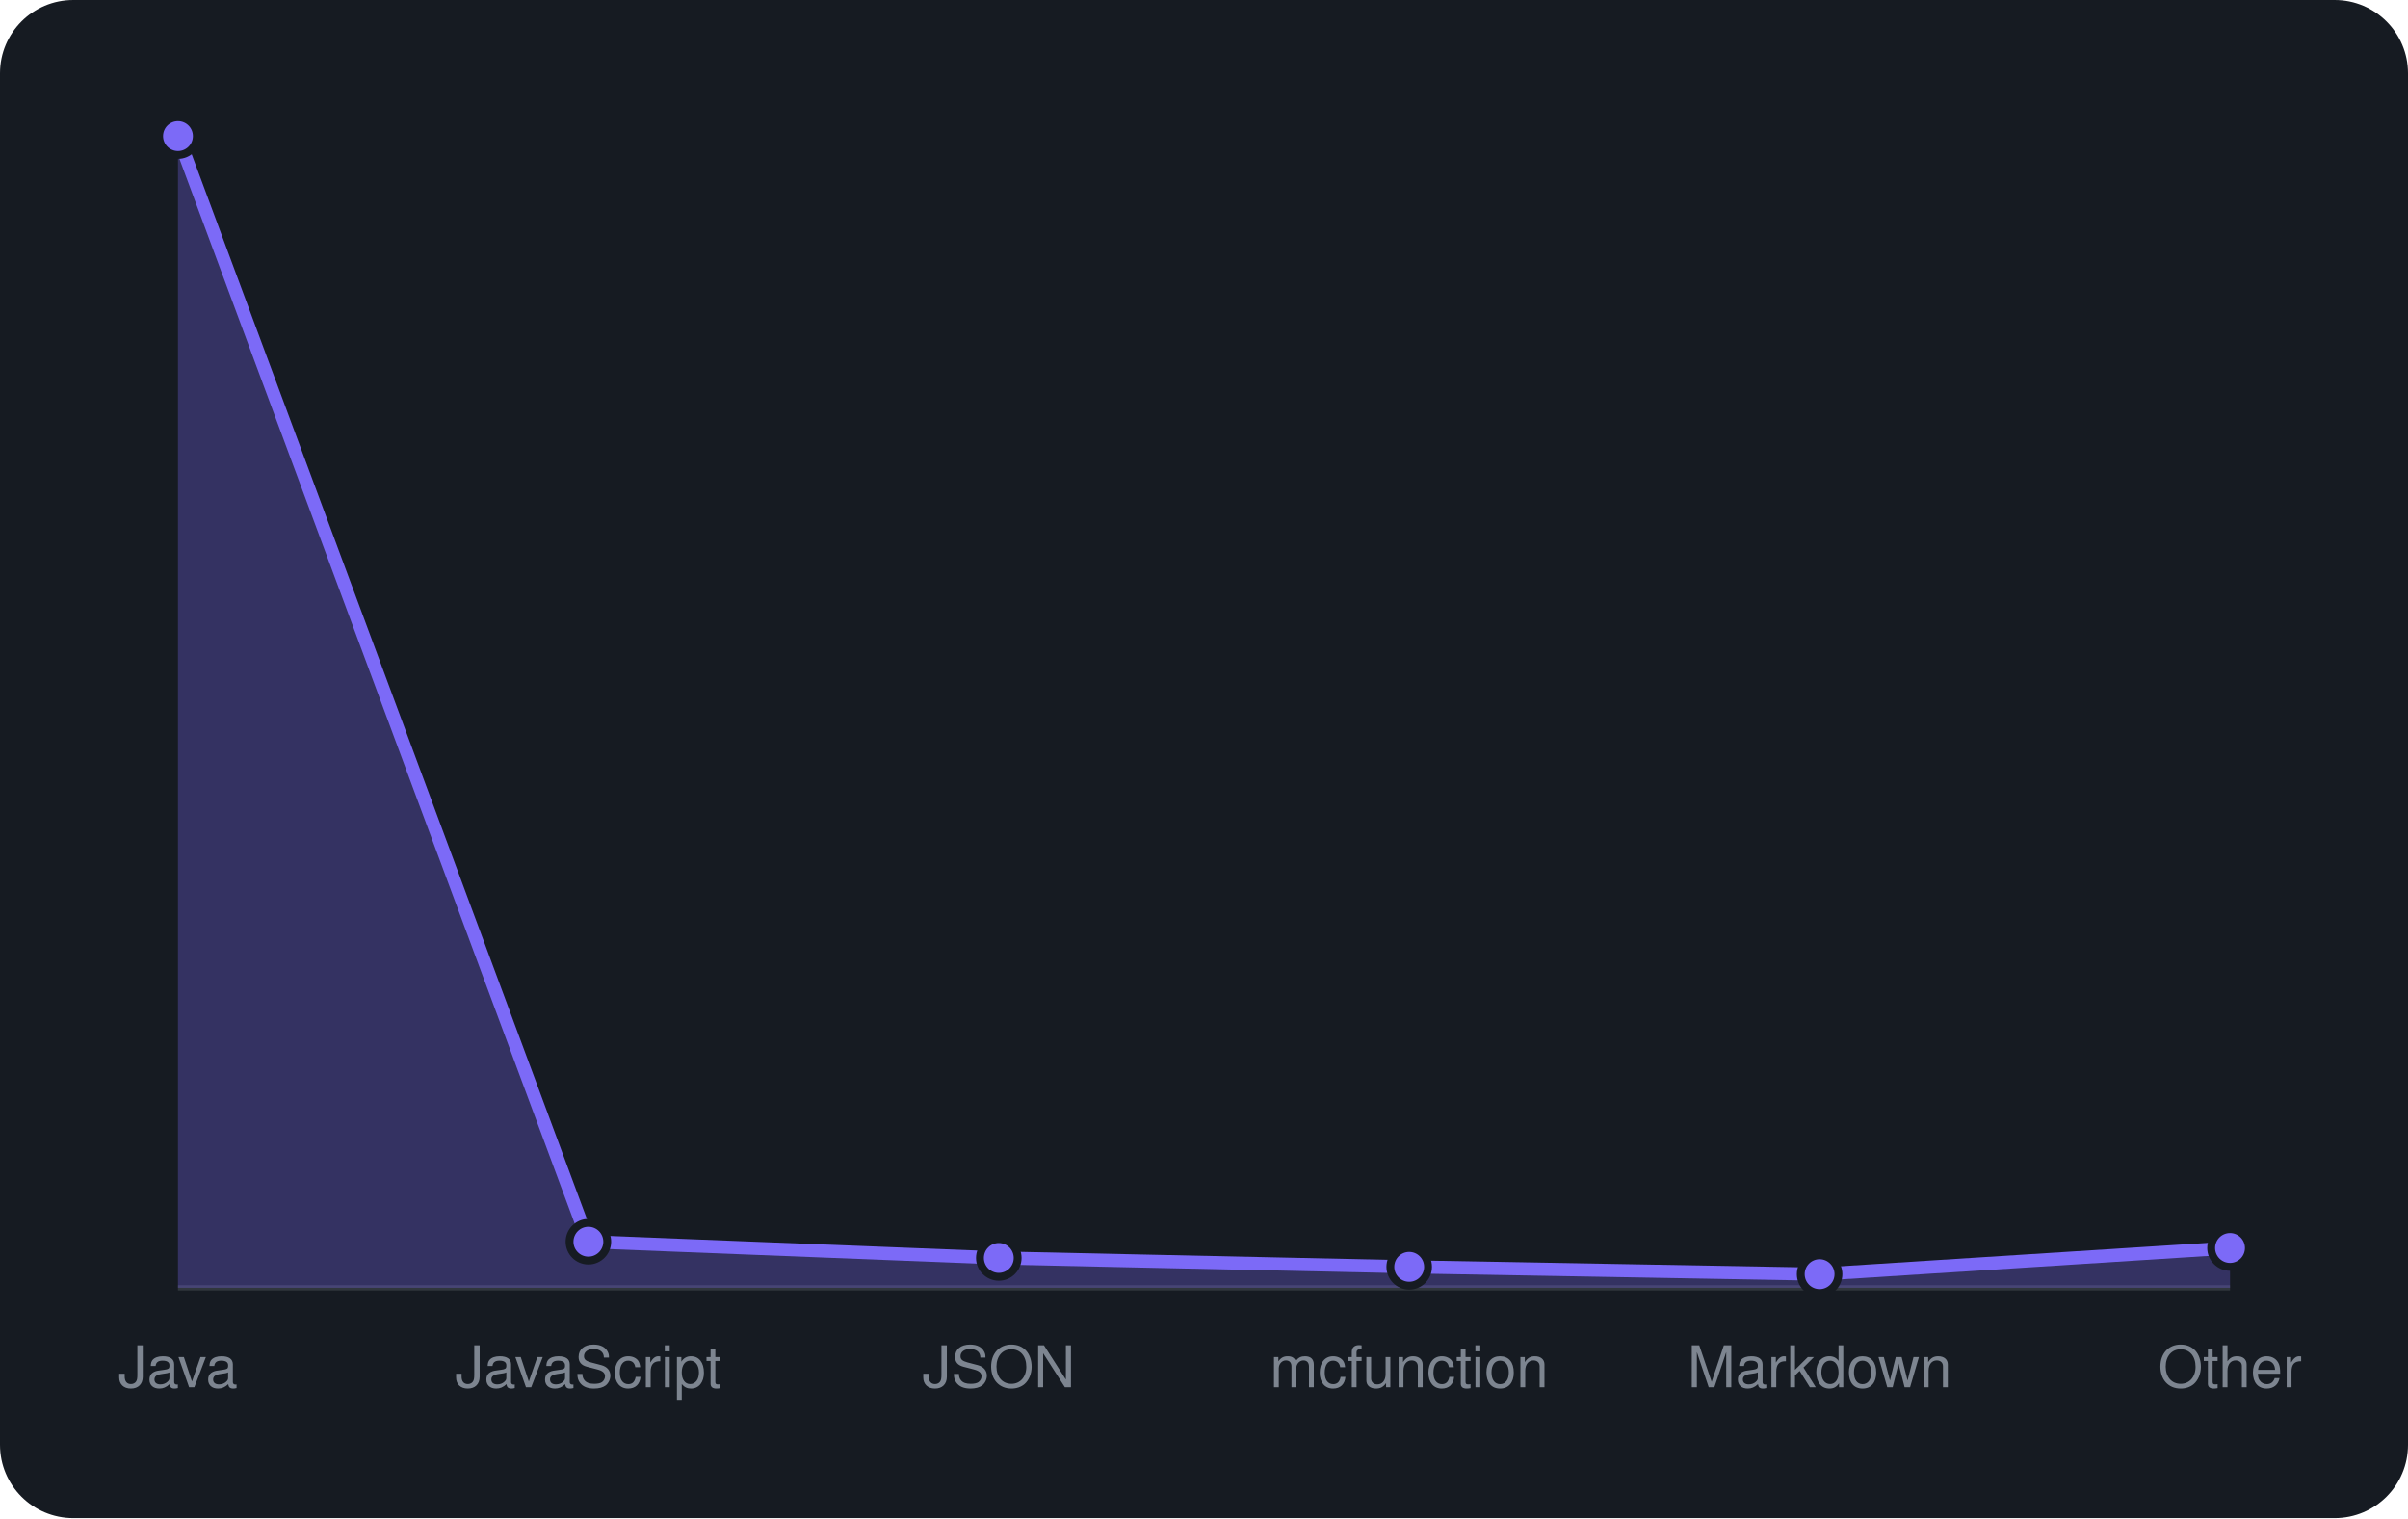
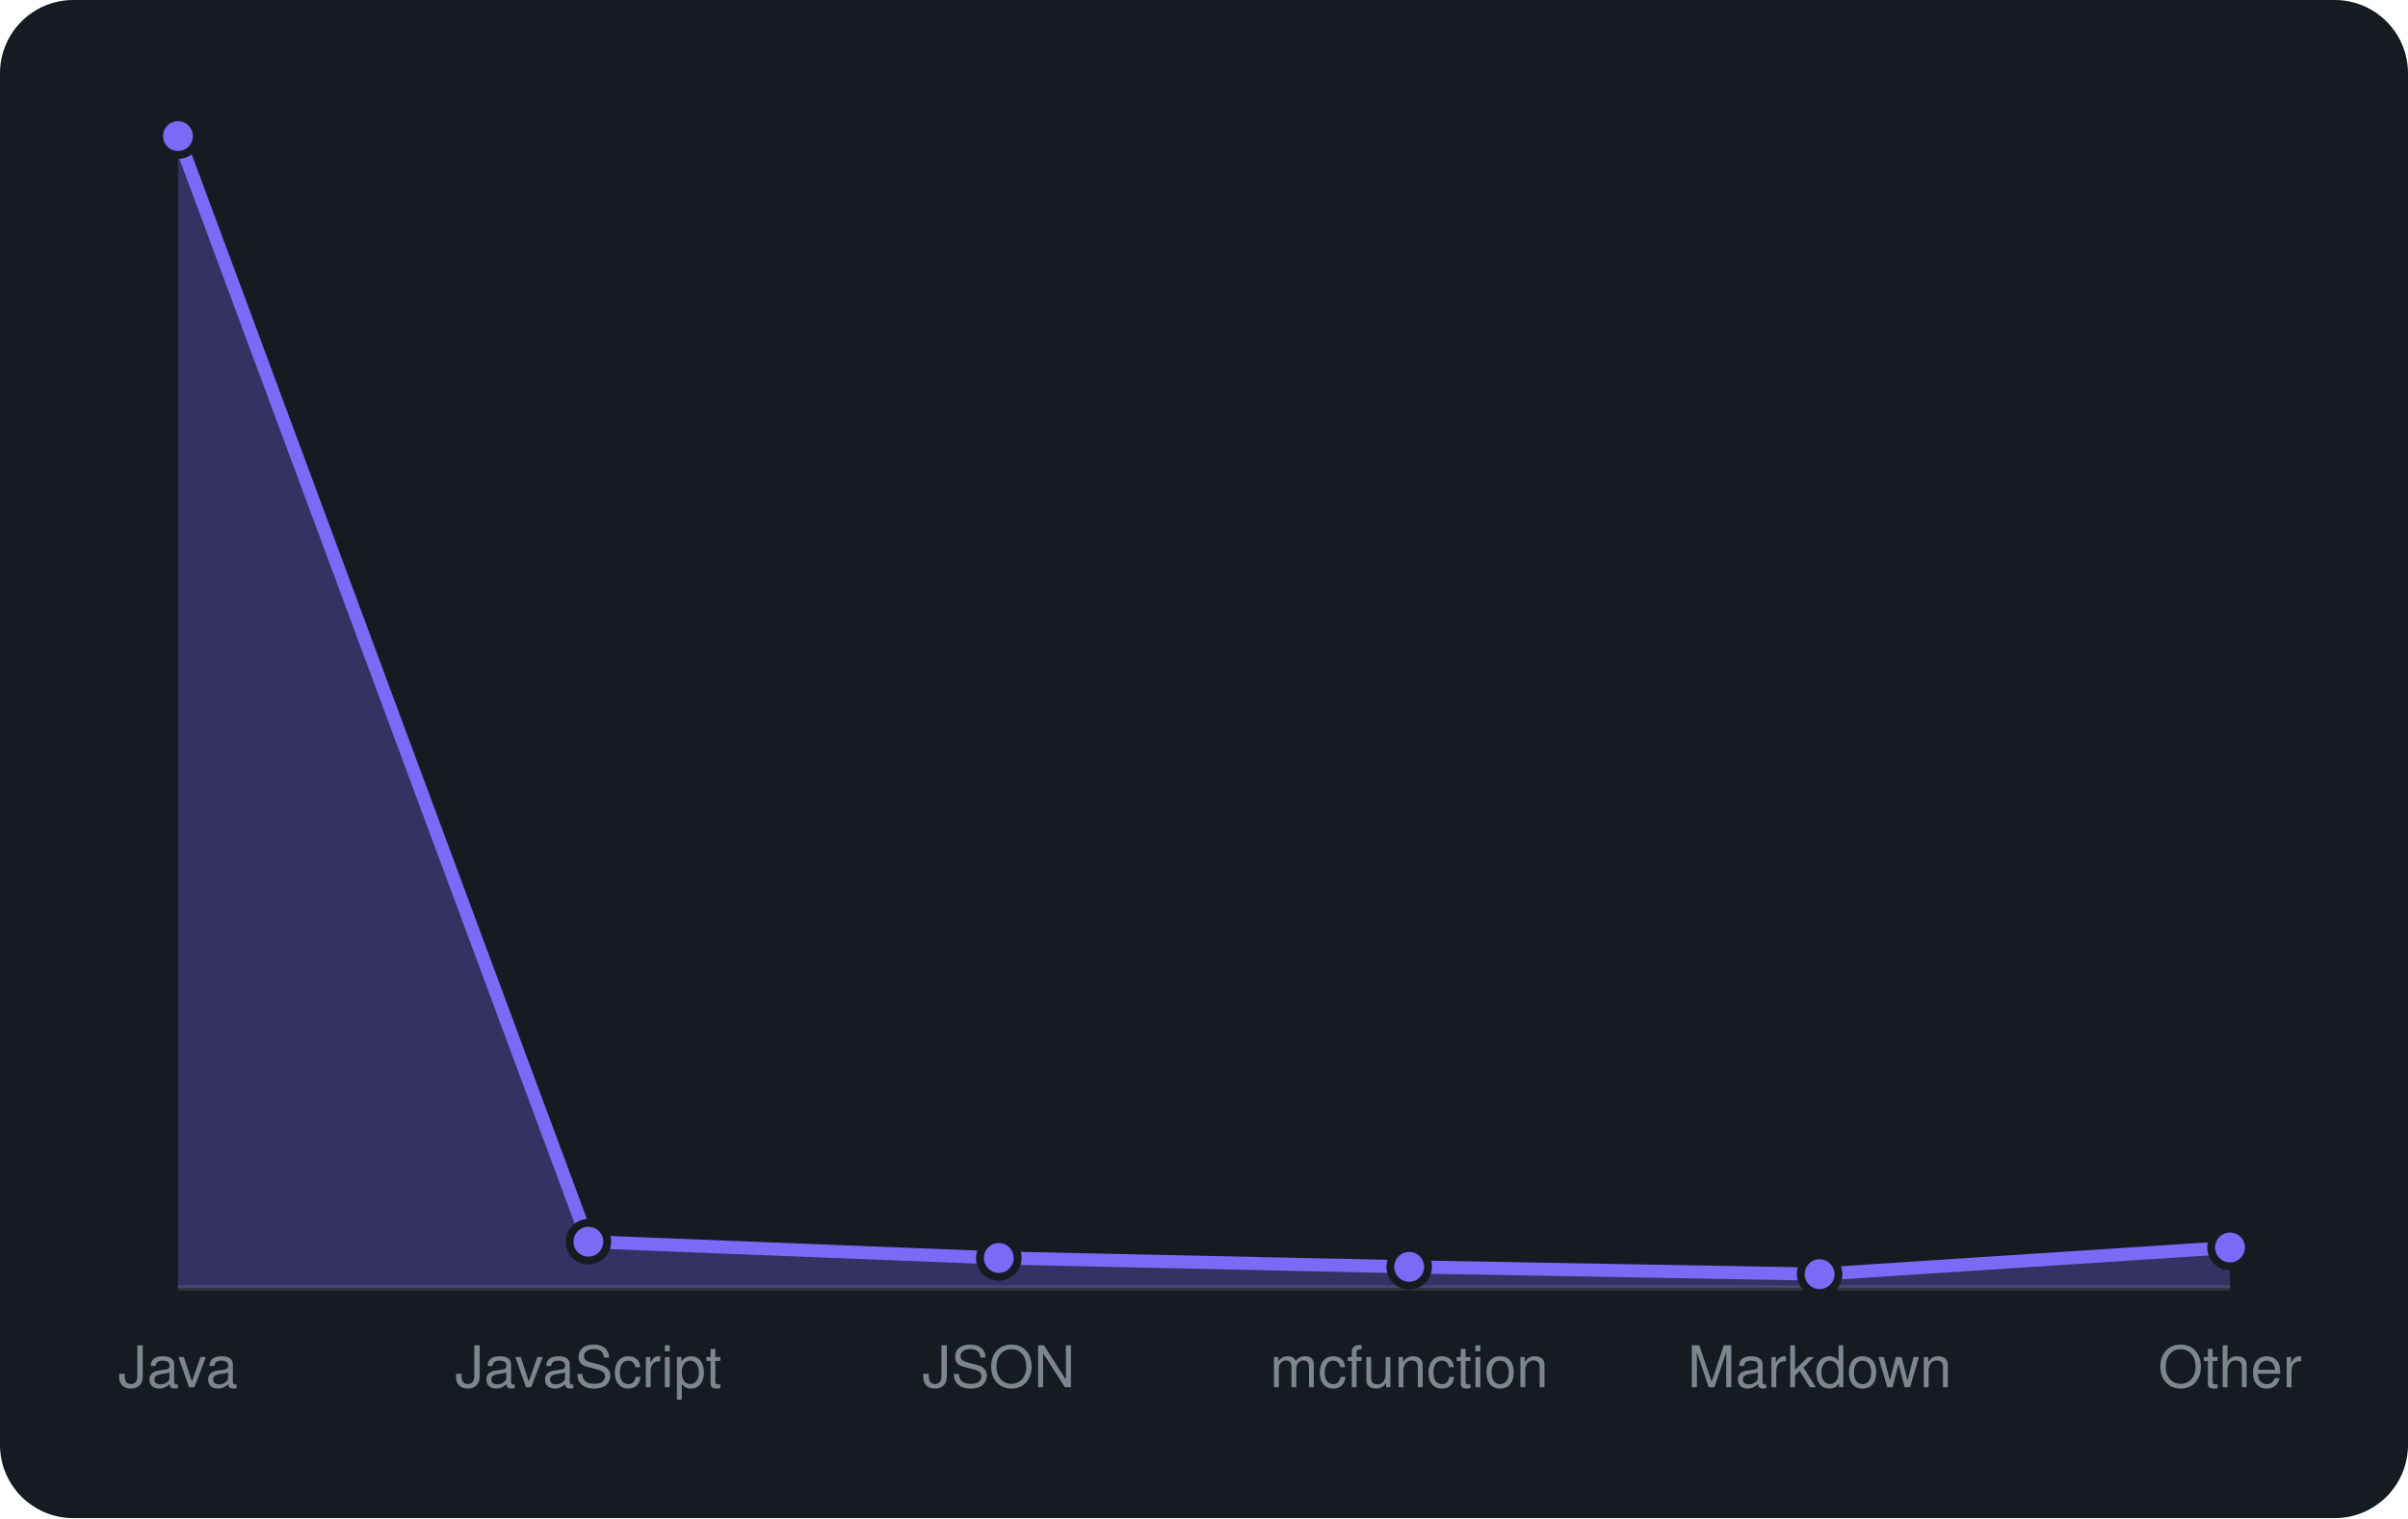
<svg xmlns="http://www.w3.org/2000/svg" viewBox="0 0 460 290" width="460" height="290" font-family="-apple-system,BlinkMacSystemFont,'Segoe UI',Helvetica,Arial,sans-serif">
  <rect width="460" height="290" rx="14" fill="#161b22" />
  <line x1="34" y1="246" x2="426" y2="246" stroke="#30363d" />
-   <path d="M34.0 246 L34.0 26.0L112.4 237.2L190.8 240.3L269.2 242.0L347.6 243.4L426.0 238.4 L426.0 246 Z" fill="rgba(124,106,247,0.3)" />
-   <path d="M34.0 26.0L112.4 237.2L190.8 240.3L269.2 242.0L347.6 243.4L426.0 238.4" fill="none" stroke="#7c6af7" stroke-width="2.5" stroke-linejoin="round" />
+   <path d="M34.0 246 L34.0 26.0L112.4 237.2L190.8 240.3L269.2 242.0L347.6 243.4L426.0 238.3 L426.0 246 Z" fill="rgba(124,106,247,0.3)" />
+   <path d="M34.0 26.0L112.4 237.2L190.8 240.3L269.2 242.0L347.6 243.4L426.0 238.3" fill="none" stroke="#7c6af7" stroke-width="2.5" stroke-linejoin="round" />
  <circle cx="34.0" cy="26.0" r="3.6" fill="#7c6af7" stroke="#161b22" stroke-width="1.5" />
  <circle cx="112.4" cy="237.2" r="3.6" fill="#7c6af7" stroke="#161b22" stroke-width="1.5" />
  <circle cx="190.8" cy="240.3" r="3.6" fill="#7c6af7" stroke="#161b22" stroke-width="1.5" />
  <circle cx="269.2" cy="242.0" r="3.6" fill="#7c6af7" stroke="#161b22" stroke-width="1.5" />
  <circle cx="347.6" cy="243.4" r="3.6" fill="#7c6af7" stroke="#161b22" stroke-width="1.5" />
-   <circle cx="426.0" cy="238.4" r="3.6" fill="#7c6af7" stroke="#161b22" stroke-width="1.5" />
+   <circle cx="426.0" cy="238.3" r="3.6" fill="#7c6af7" stroke="#161b22" stroke-width="1.5" />
  <text x="34.0" y="265" text-anchor="middle" font-size="11" fill="#7d8590">Java</text>
  <text x="112.4" y="265" text-anchor="middle" font-size="11" fill="#7d8590">JavaScript</text>
  <text x="190.8" y="265" text-anchor="middle" font-size="11" fill="#7d8590">JSON</text>
  <text x="269.2" y="265" text-anchor="middle" font-size="11" fill="#7d8590">mcfunction</text>
  <text x="347.6" y="265" text-anchor="middle" font-size="11" fill="#7d8590">Markdown</text>
  <text x="426.0" y="265" text-anchor="middle" font-size="11" fill="#7d8590">Other</text>
</svg>
